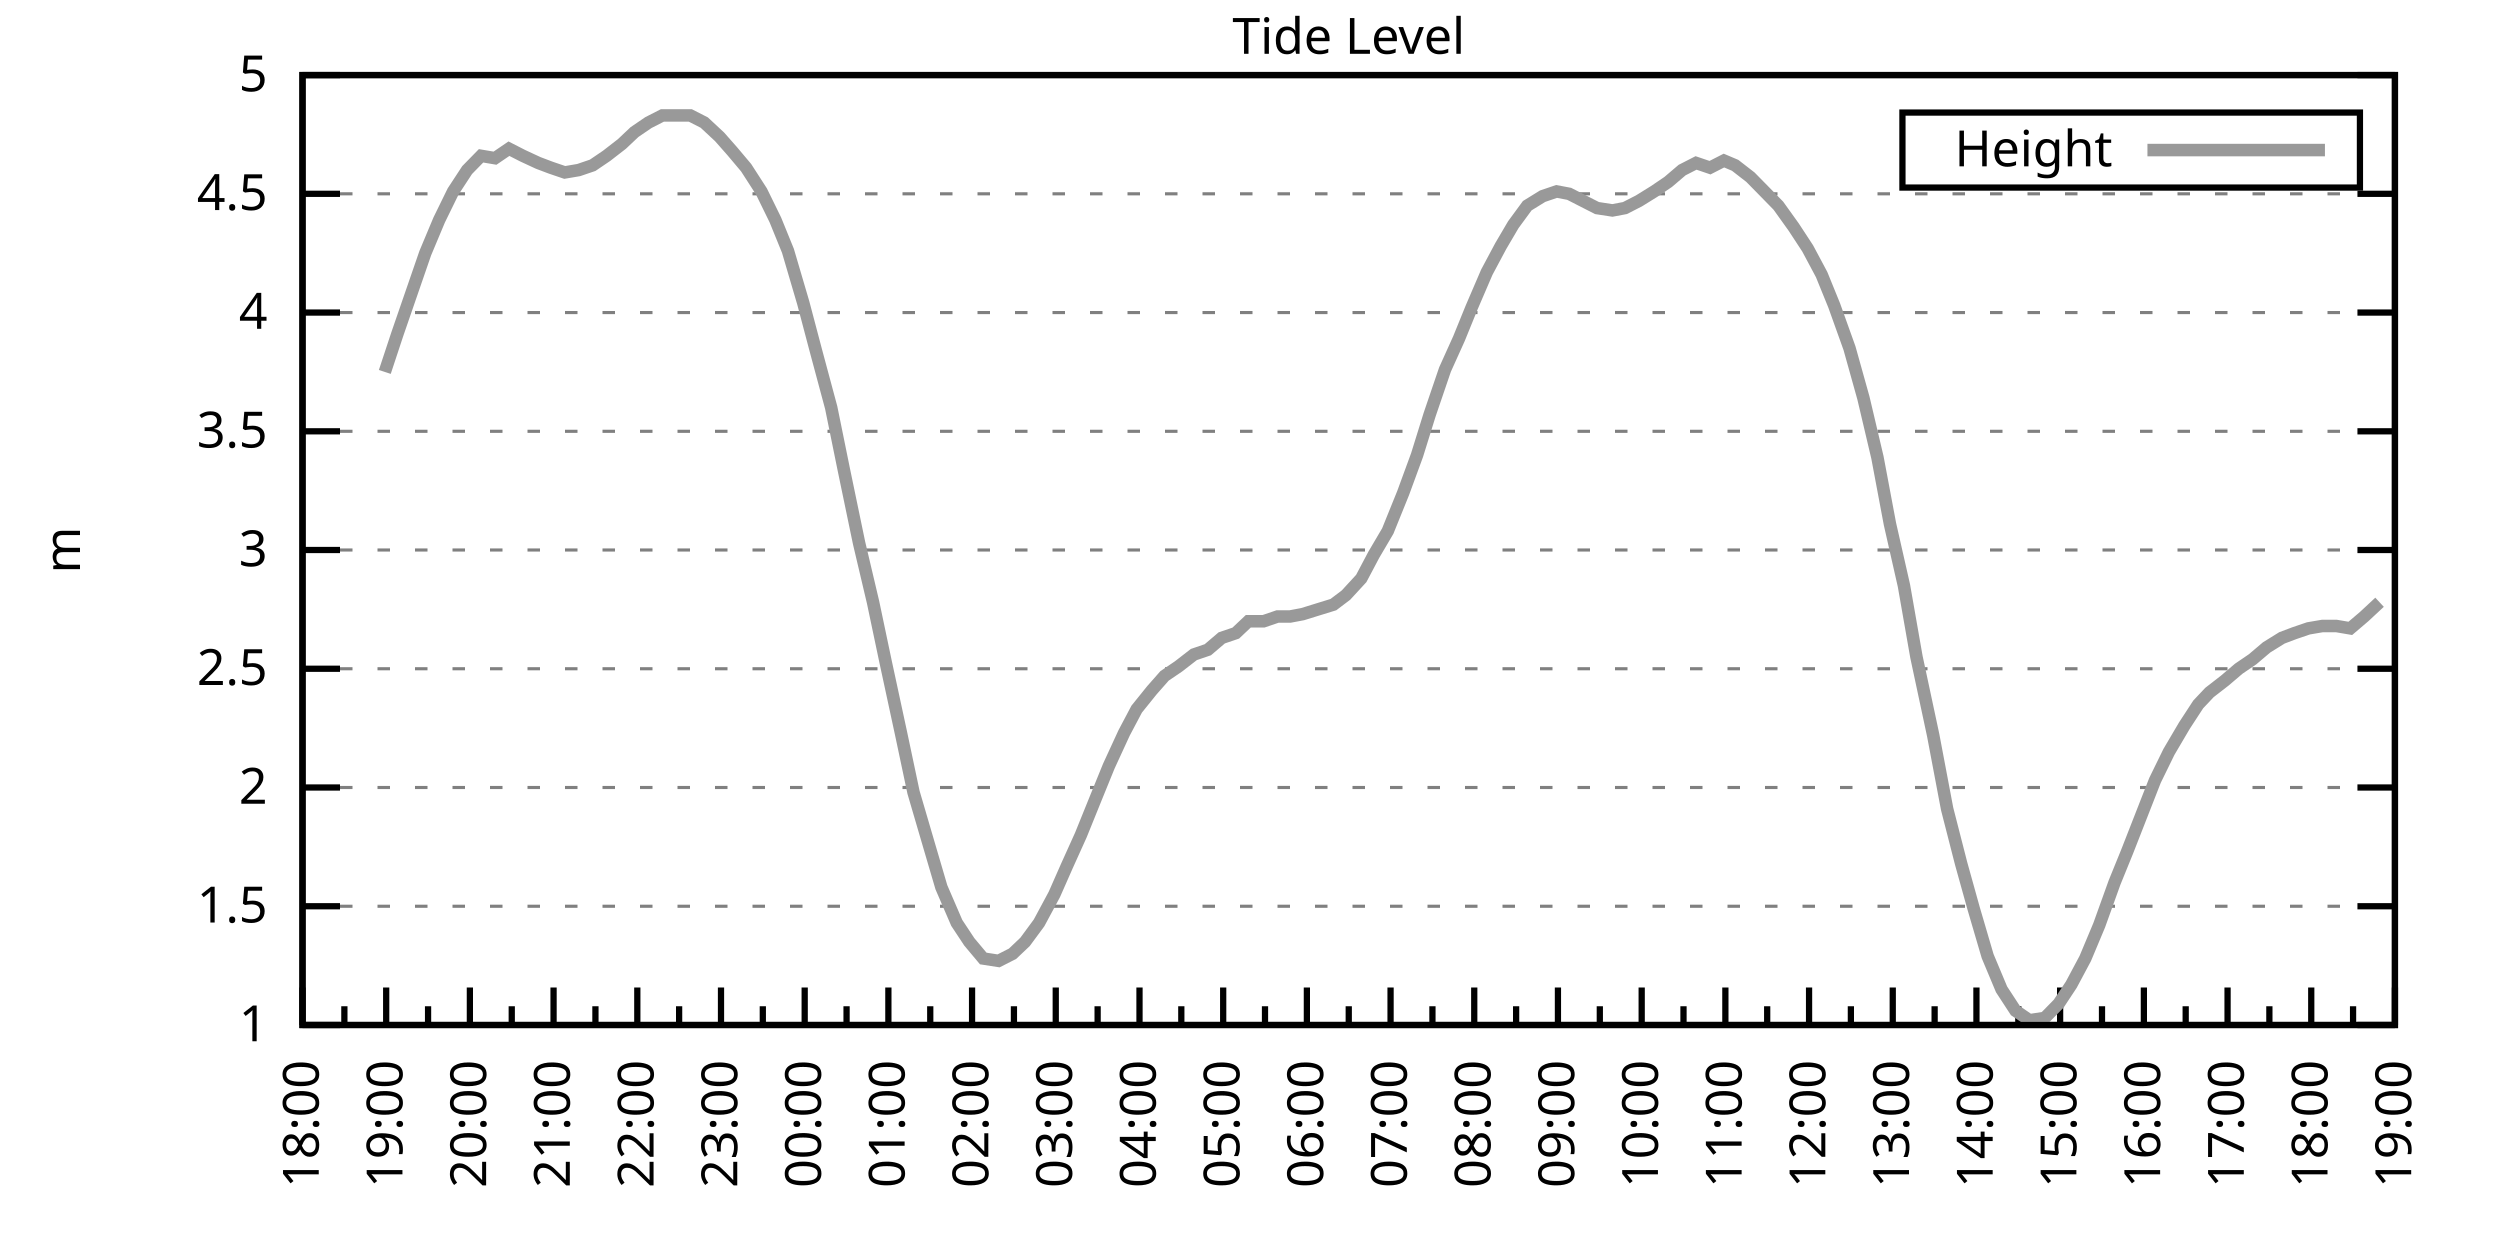
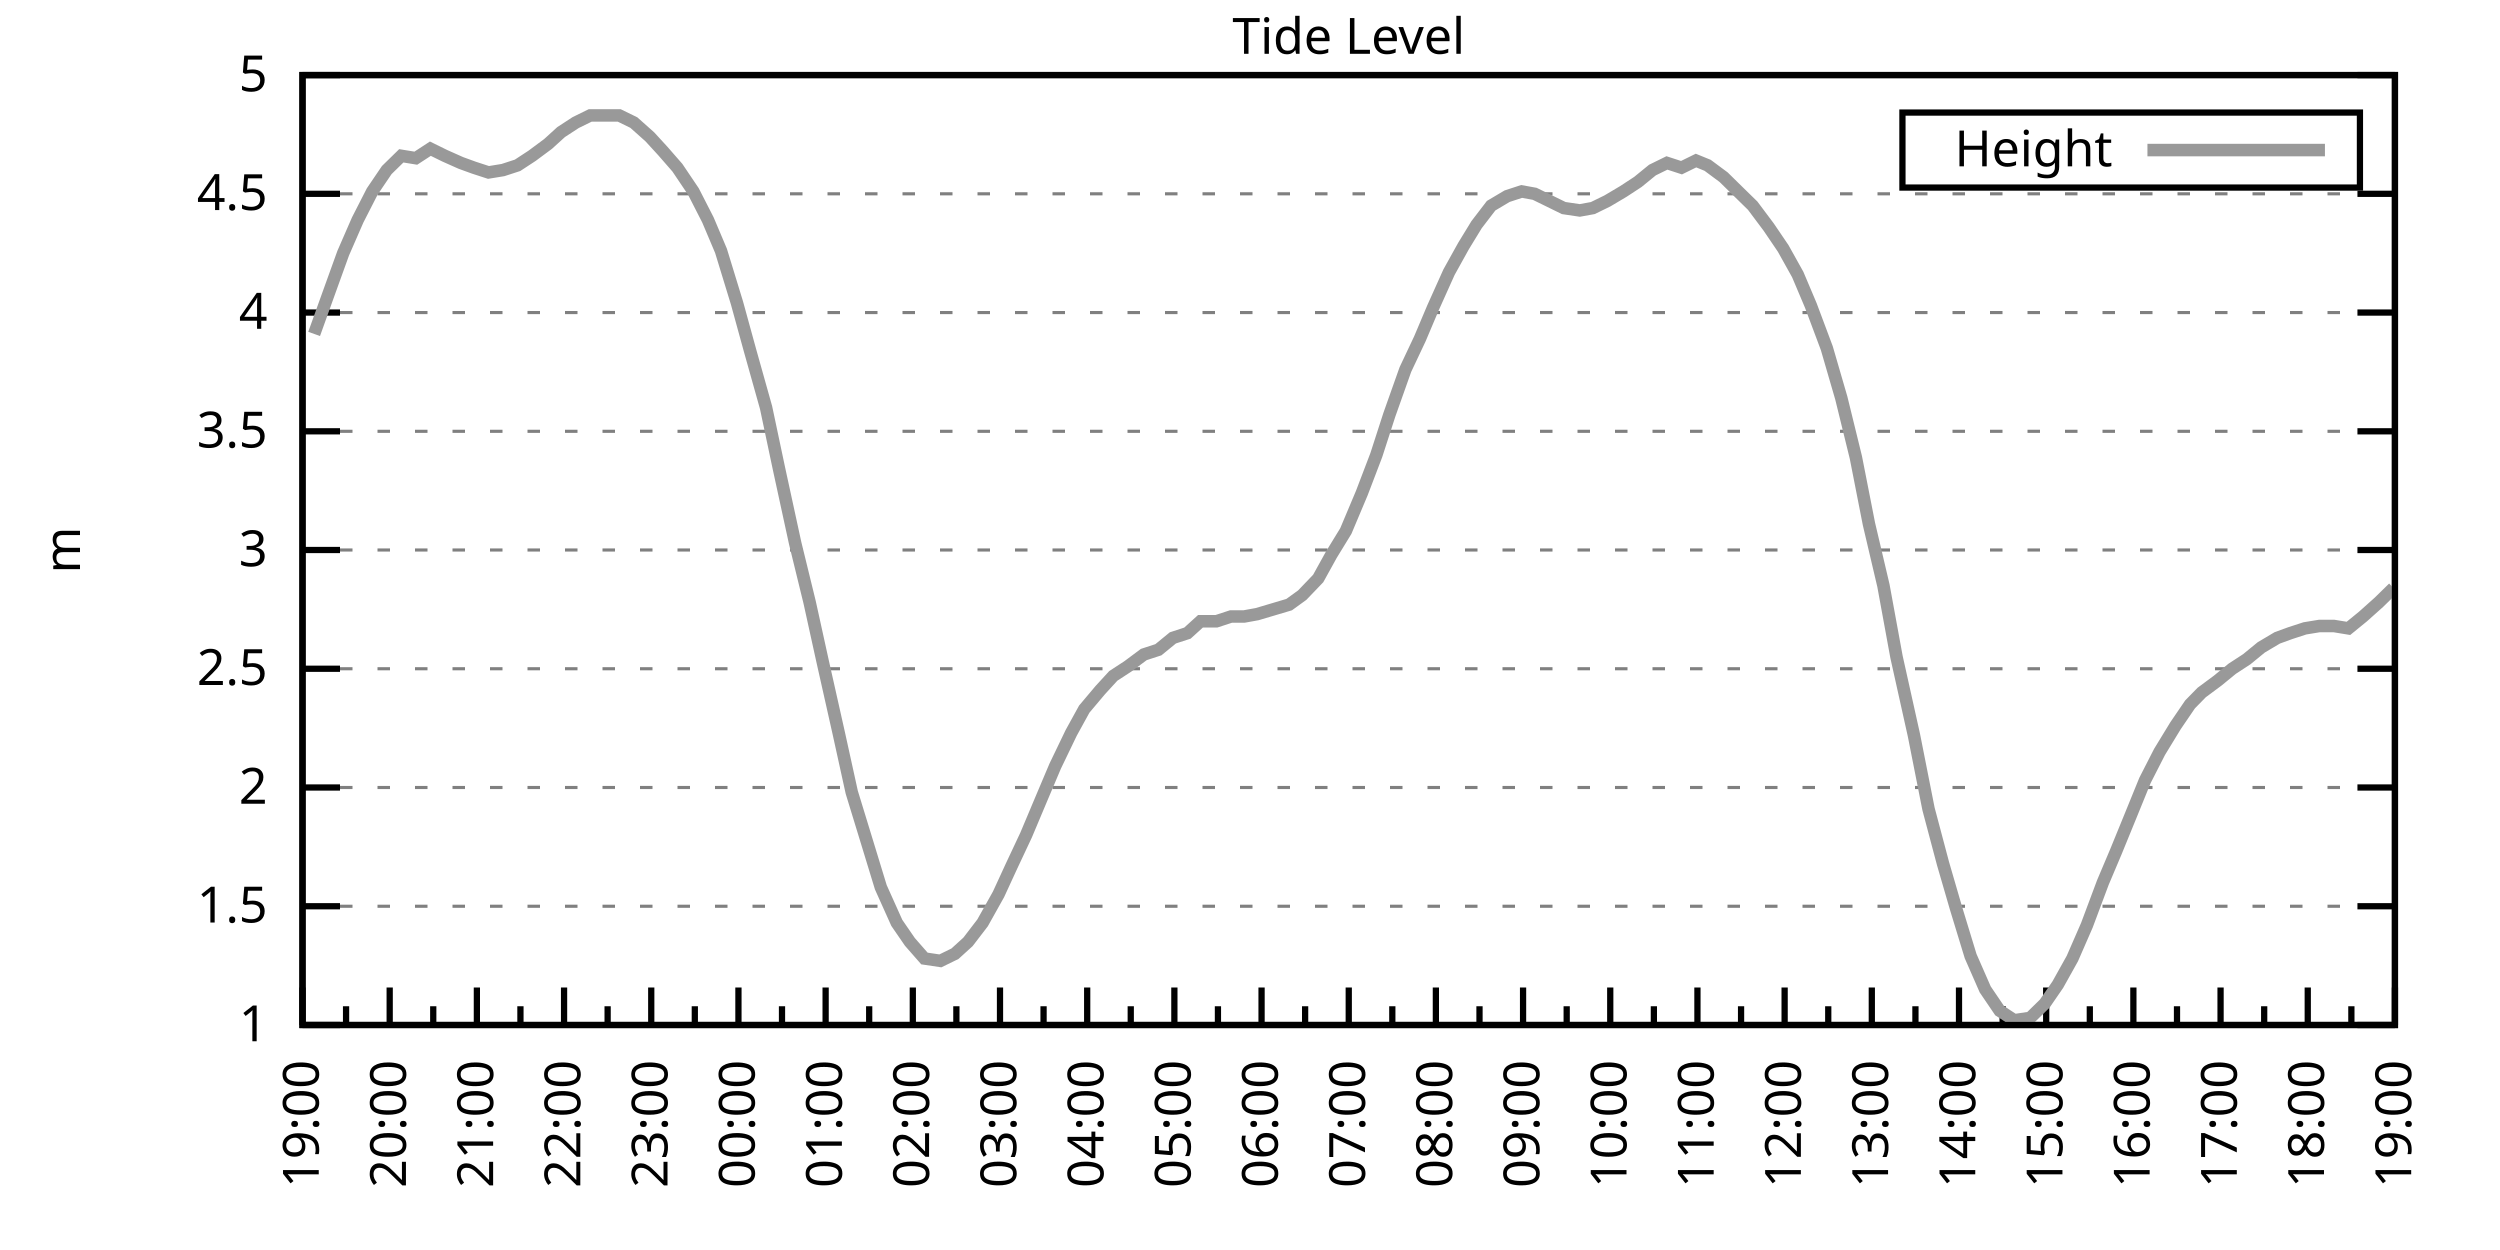
<svg xmlns="http://www.w3.org/2000/svg" xmlns:xlink="http://www.w3.org/1999/xlink" width="400" height="200" viewBox="0 0 400 200">
  <g id="gnuplot_canvas">
    <rect x="0" y="0" width="400" height="200" fill="none" />
    <defs>
      <circle id="gpDot" r="0.5" stroke-width="0.5" stroke="currentColor" />
      <path id="gpPt0" stroke-width="0.333" stroke="currentColor" d="M-1,0 h2 M0,-1 v2" />
      <path id="gpPt1" stroke-width="0.333" stroke="currentColor" d="M-1,-1 L1,1 M1,-1 L-1,1" />
      <path id="gpPt2" stroke-width="0.333" stroke="currentColor" d="M-1,0 L1,0 M0,-1 L0,1 M-1,-1 L1,1 M-1,1 L1,-1" />
      <rect id="gpPt3" stroke-width="0.333" stroke="currentColor" x="-1" y="-1" width="2" height="2" />
      <rect id="gpPt4" stroke-width="0.333" stroke="currentColor" fill="currentColor" x="-1" y="-1" width="2" height="2" />
      <circle id="gpPt5" stroke-width="0.333" stroke="currentColor" cx="0" cy="0" r="1" />
      <use xlink:href="#gpPt5" id="gpPt6" fill="currentColor" stroke="none" />
      <path id="gpPt7" stroke-width="0.333" stroke="currentColor" d="M0,-1.33 L-1.33,0.67 L1.33,0.67 z" />
      <use xlink:href="#gpPt7" id="gpPt8" fill="currentColor" stroke="none" />
      <use xlink:href="#gpPt7" id="gpPt9" stroke="currentColor" transform="rotate(180)" />
      <use xlink:href="#gpPt9" id="gpPt10" fill="currentColor" stroke="none" />
      <use xlink:href="#gpPt3" id="gpPt11" stroke="currentColor" transform="rotate(45)" />
      <use xlink:href="#gpPt11" id="gpPt12" fill="currentColor" stroke="none" />
      <path id="gpPt13" stroke-width="0.333" stroke="currentColor" d="M0,1.330 L1.265,0.411 L0.782,-1.067 L-0.782,-1.076 L-1.265,0.411 z" />
      <use xlink:href="#gpPt13" id="gpPt14" fill="currentColor" stroke="none" />
      <filter id="textbox" filterUnits="objectBoundingBox" x="0" y="0" height="1" width="1">
        <feFlood flood-color="white" flood-opacity="1" result="bgnd" />
        <feComposite in="SourceGraphic" in2="bgnd" operator="atop" />
      </filter>
      <filter id="greybox" filterUnits="objectBoundingBox" x="0" y="0" height="1" width="1">
        <feFlood flood-color="lightgrey" flood-opacity="1" result="grey" />
        <feComposite in="SourceGraphic" in2="grey" operator="atop" />
      </filter>
    </defs>
    <g fill="none" color="white" stroke="currentColor" stroke-width="1.00" stroke-linecap="butt" stroke-linejoin="miter">
</g>
    <g fill="none" color="black" stroke="currentColor" stroke-width="1.00" stroke-linecap="butt" stroke-linejoin="miter">
      <g stroke="none" shape-rendering="crispEdges">
        <polygon fill="rgb(255, 255, 255)" points="48.40,164.00 383.18,164.00 383.18,12.02 48.40,12.02 " />
      </g>
    </g>
    <g fill="none" color="black" stroke="currentColor" stroke-width="1.00" stroke-linecap="butt" stroke-linejoin="miter">
</g>
    <g fill="none" color="black" stroke="black" stroke-width="0.50" stroke-linecap="butt" stroke-linejoin="miter">
</g>
    <g fill="none" color="gray" stroke="currentColor" stroke-width="0.50" stroke-linecap="butt" stroke-linejoin="miter">
      <path stroke="gray" stroke-dasharray="2,4" class="gridline" d="M48.40,164.00 L383.19,164.00  " />
    </g>
    <g fill="none" color="gray" stroke="gray" stroke-width="1.00" stroke-linecap="butt" stroke-linejoin="miter">
</g>
    <g fill="none" color="black" stroke="currentColor" stroke-width="1.00" stroke-linecap="butt" stroke-linejoin="miter">
      <path stroke="black" d="M48.40,164.00 L54.40,164.00 M383.19,164.00 L377.19,164.00  " />
      <g transform="translate(42.80,166.60)" stroke="none" fill="black" font-family="Sans" font-size="8.00" text-anchor="end">
        <text>
          <tspan font-family="Sans"> 1</tspan>
        </text>
      </g>
    </g>
    <g fill="none" color="black" stroke="currentColor" stroke-width="1.00" stroke-linecap="butt" stroke-linejoin="miter">
</g>
    <g fill="none" color="black" stroke="black" stroke-width="0.50" stroke-linecap="butt" stroke-linejoin="miter">
</g>
    <g fill="none" color="gray" stroke="currentColor" stroke-width="0.50" stroke-linecap="butt" stroke-linejoin="miter">
      <path stroke="gray" stroke-dasharray="2,4" class="gridline" d="M48.40,145.00 L383.19,145.00  " />
    </g>
    <g fill="none" color="gray" stroke="gray" stroke-width="1.00" stroke-linecap="butt" stroke-linejoin="miter">
</g>
    <g fill="none" color="black" stroke="currentColor" stroke-width="1.00" stroke-linecap="butt" stroke-linejoin="miter">
      <path stroke="black" d="M48.40,145.00 L54.40,145.00 M383.19,145.00 L377.19,145.00  " />
      <g transform="translate(42.80,147.60)" stroke="none" fill="black" font-family="Sans" font-size="8.00" text-anchor="end">
        <text>
          <tspan font-family="Sans"> 1.5</tspan>
        </text>
      </g>
    </g>
    <g fill="none" color="black" stroke="currentColor" stroke-width="1.00" stroke-linecap="butt" stroke-linejoin="miter">
</g>
    <g fill="none" color="black" stroke="black" stroke-width="0.50" stroke-linecap="butt" stroke-linejoin="miter">
</g>
    <g fill="none" color="gray" stroke="currentColor" stroke-width="0.50" stroke-linecap="butt" stroke-linejoin="miter">
      <path stroke="gray" stroke-dasharray="2,4" class="gridline" d="M48.40,126.00 L383.19,126.00  " />
    </g>
    <g fill="none" color="gray" stroke="gray" stroke-width="1.00" stroke-linecap="butt" stroke-linejoin="miter">
</g>
    <g fill="none" color="black" stroke="currentColor" stroke-width="1.00" stroke-linecap="butt" stroke-linejoin="miter">
      <path stroke="black" d="M48.40,126.00 L54.40,126.00 M383.19,126.00 L377.19,126.00  " />
      <g transform="translate(42.80,128.60)" stroke="none" fill="black" font-family="Sans" font-size="8.00" text-anchor="end">
        <text>
          <tspan font-family="Sans"> 2</tspan>
        </text>
      </g>
    </g>
    <g fill="none" color="black" stroke="currentColor" stroke-width="1.00" stroke-linecap="butt" stroke-linejoin="miter">
</g>
    <g fill="none" color="black" stroke="black" stroke-width="0.50" stroke-linecap="butt" stroke-linejoin="miter">
</g>
    <g fill="none" color="gray" stroke="currentColor" stroke-width="0.50" stroke-linecap="butt" stroke-linejoin="miter">
      <path stroke="gray" stroke-dasharray="2,4" class="gridline" d="M48.40,107.00 L383.19,107.00  " />
    </g>
    <g fill="none" color="gray" stroke="gray" stroke-width="1.00" stroke-linecap="butt" stroke-linejoin="miter">
</g>
    <g fill="none" color="black" stroke="currentColor" stroke-width="1.00" stroke-linecap="butt" stroke-linejoin="miter">
      <path stroke="black" d="M48.40,107.00 L54.40,107.00 M383.19,107.00 L377.19,107.00  " />
      <g transform="translate(42.80,109.60)" stroke="none" fill="black" font-family="Sans" font-size="8.00" text-anchor="end">
        <text>
          <tspan font-family="Sans"> 2.5</tspan>
        </text>
      </g>
    </g>
    <g fill="none" color="black" stroke="currentColor" stroke-width="1.00" stroke-linecap="butt" stroke-linejoin="miter">
</g>
    <g fill="none" color="black" stroke="black" stroke-width="0.50" stroke-linecap="butt" stroke-linejoin="miter">
</g>
    <g fill="none" color="gray" stroke="currentColor" stroke-width="0.50" stroke-linecap="butt" stroke-linejoin="miter">
      <path stroke="gray" stroke-dasharray="2,4" class="gridline" d="M48.40,88.00 L383.19,88.00  " />
    </g>
    <g fill="none" color="gray" stroke="gray" stroke-width="1.00" stroke-linecap="butt" stroke-linejoin="miter">
</g>
    <g fill="none" color="black" stroke="currentColor" stroke-width="1.00" stroke-linecap="butt" stroke-linejoin="miter">
      <path stroke="black" d="M48.40,88.00 L54.40,88.00 M383.19,88.00 L377.19,88.00  " />
      <g transform="translate(42.80,90.60)" stroke="none" fill="black" font-family="Sans" font-size="8.00" text-anchor="end">
        <text>
          <tspan font-family="Sans"> 3</tspan>
        </text>
      </g>
    </g>
    <g fill="none" color="black" stroke="currentColor" stroke-width="1.00" stroke-linecap="butt" stroke-linejoin="miter">
</g>
    <g fill="none" color="black" stroke="black" stroke-width="0.50" stroke-linecap="butt" stroke-linejoin="miter">
</g>
    <g fill="none" color="gray" stroke="currentColor" stroke-width="0.50" stroke-linecap="butt" stroke-linejoin="miter">
      <path stroke="gray" stroke-dasharray="2,4" class="gridline" d="M48.40,69.01 L383.19,69.01  " />
    </g>
    <g fill="none" color="gray" stroke="gray" stroke-width="1.00" stroke-linecap="butt" stroke-linejoin="miter">
</g>
    <g fill="none" color="black" stroke="currentColor" stroke-width="1.00" stroke-linecap="butt" stroke-linejoin="miter">
      <path stroke="black" d="M48.40,69.01 L54.40,69.01 M383.19,69.01 L377.19,69.01  " />
      <g transform="translate(42.80,71.61)" stroke="none" fill="black" font-family="Sans" font-size="8.00" text-anchor="end">
        <text>
          <tspan font-family="Sans"> 3.5</tspan>
        </text>
      </g>
    </g>
    <g fill="none" color="black" stroke="currentColor" stroke-width="1.00" stroke-linecap="butt" stroke-linejoin="miter">
</g>
    <g fill="none" color="black" stroke="black" stroke-width="0.50" stroke-linecap="butt" stroke-linejoin="miter">
</g>
    <g fill="none" color="gray" stroke="currentColor" stroke-width="0.50" stroke-linecap="butt" stroke-linejoin="miter">
      <path stroke="gray" stroke-dasharray="2,4" class="gridline" d="M48.40,50.01 L383.19,50.01  " />
    </g>
    <g fill="none" color="gray" stroke="gray" stroke-width="1.00" stroke-linecap="butt" stroke-linejoin="miter">
</g>
    <g fill="none" color="black" stroke="currentColor" stroke-width="1.00" stroke-linecap="butt" stroke-linejoin="miter">
      <path stroke="black" d="M48.40,50.01 L54.40,50.01 M383.19,50.01 L377.19,50.01  " />
      <g transform="translate(42.80,52.61)" stroke="none" fill="black" font-family="Sans" font-size="8.00" text-anchor="end">
        <text>
          <tspan font-family="Sans"> 4</tspan>
        </text>
      </g>
    </g>
    <g fill="none" color="black" stroke="currentColor" stroke-width="1.00" stroke-linecap="butt" stroke-linejoin="miter">
</g>
    <g fill="none" color="black" stroke="black" stroke-width="0.50" stroke-linecap="butt" stroke-linejoin="miter">
</g>
    <g fill="none" color="gray" stroke="currentColor" stroke-width="0.50" stroke-linecap="butt" stroke-linejoin="miter">
      <path stroke="gray" stroke-dasharray="2,4" class="gridline" d="M48.40,31.01 L383.19,31.01  " />
    </g>
    <g fill="none" color="gray" stroke="gray" stroke-width="1.00" stroke-linecap="butt" stroke-linejoin="miter">
</g>
    <g fill="none" color="black" stroke="currentColor" stroke-width="1.00" stroke-linecap="butt" stroke-linejoin="miter">
      <path stroke="black" d="M48.40,31.01 L54.40,31.01 M383.19,31.01 L377.19,31.01  " />
      <g transform="translate(42.80,33.61)" stroke="none" fill="black" font-family="Sans" font-size="8.00" text-anchor="end">
        <text>
          <tspan font-family="Sans"> 4.5</tspan>
        </text>
      </g>
    </g>
    <g fill="none" color="black" stroke="currentColor" stroke-width="1.00" stroke-linecap="butt" stroke-linejoin="miter">
</g>
    <g fill="none" color="black" stroke="black" stroke-width="0.50" stroke-linecap="butt" stroke-linejoin="miter">
</g>
    <g fill="none" color="gray" stroke="currentColor" stroke-width="0.50" stroke-linecap="butt" stroke-linejoin="miter">
      <path stroke="gray" stroke-dasharray="2,4" class="gridline" d="M48.40,12.01 L383.19,12.01  " />
    </g>
    <g fill="none" color="gray" stroke="gray" stroke-width="1.00" stroke-linecap="butt" stroke-linejoin="miter">
</g>
    <g fill="none" color="black" stroke="currentColor" stroke-width="1.00" stroke-linecap="butt" stroke-linejoin="miter">
      <path stroke="black" d="M48.40,12.01 L54.40,12.01 M383.19,12.01 L377.19,12.01  " />
      <g transform="translate(42.80,14.61)" stroke="none" fill="black" font-family="Sans" font-size="8.00" text-anchor="end">
        <text>
          <tspan font-family="Sans"> 5</tspan>
        </text>
      </g>
    </g>
    <g fill="none" color="black" stroke="currentColor" stroke-width="1.00" stroke-linecap="butt" stroke-linejoin="miter">
      <path stroke="black" d="M48.40,164.00 L48.40,158.00  " />
      <g transform="translate(51.00,169.60) rotate(270)" stroke="none" fill="black" font-family="Sans" font-size="8.00" text-anchor="end">
        <text>
+           <tspan font-family="Sans">19:00</tspan>
+         </text>
+       </g>
+     </g>
+     <g fill="none" color="black" stroke="currentColor" stroke-width="1.00" stroke-linecap="butt" stroke-linejoin="miter">
+       <path stroke="black" d="M55.37,164.00 L55.37,161.00 M62.35,164.00 L62.35,158.00  " />
+       <g transform="translate(64.95,169.60) rotate(270)" stroke="none" fill="black" font-family="Sans" font-size="8.00" text-anchor="end">
+         <text>
+           <tspan font-family="Sans">20:00</tspan>
+         </text>
+       </g>
+     </g>
+     <g fill="none" color="black" stroke="currentColor" stroke-width="1.00" stroke-linecap="butt" stroke-linejoin="miter">
+       <path stroke="black" d="M69.32,164.00 L69.32,161.00 M76.30,164.00 L76.30,158.00  " />
+       <g transform="translate(78.90,169.60) rotate(270)" stroke="none" fill="black" font-family="Sans" font-size="8.00" text-anchor="end">
+         <text>
+           <tspan font-family="Sans">21:00</tspan>
+         </text>
+       </g>
+     </g>
+     <g fill="none" color="black" stroke="currentColor" stroke-width="1.00" stroke-linecap="butt" stroke-linejoin="miter">
+       <path stroke="black" d="M83.27,164.00 L83.27,161.00 M90.25,164.00 L90.25,158.00  " />
+       <g transform="translate(92.85,169.60) rotate(270)" stroke="none" fill="black" font-family="Sans" font-size="8.00" text-anchor="end">
+         <text>
+           <tspan font-family="Sans">22:00</tspan>
+         </text>
+       </g>
+     </g>
+     <g fill="none" color="black" stroke="currentColor" stroke-width="1.00" stroke-linecap="butt" stroke-linejoin="miter">
+       <path stroke="black" d="M97.22,164.00 L97.22,161.00 M104.20,164.00 L104.20,158.00  " />
+       <g transform="translate(106.80,169.60) rotate(270)" stroke="none" fill="black" font-family="Sans" font-size="8.00" text-anchor="end">
+         <text>
+           <tspan font-family="Sans">23:00</tspan>
+         </text>
+       </g>
+     </g>
+     <g fill="none" color="black" stroke="currentColor" stroke-width="1.00" stroke-linecap="butt" stroke-linejoin="miter">
+       <path stroke="black" d="M111.17,164.00 L111.17,161.00 M118.15,164.00 L118.15,158.00  " />
+       <g transform="translate(120.75,169.60) rotate(270)" stroke="none" fill="black" font-family="Sans" font-size="8.00" text-anchor="end">
+         <text>
+           <tspan font-family="Sans">00:00</tspan>
+         </text>
+       </g>
+     </g>
+     <g fill="none" color="black" stroke="currentColor" stroke-width="1.00" stroke-linecap="butt" stroke-linejoin="miter">
+       <path stroke="black" d="M125.12,164.00 L125.12,161.00 M132.10,164.00 L132.10,158.00  " />
+       <g transform="translate(134.70,169.60) rotate(270)" stroke="none" fill="black" font-family="Sans" font-size="8.00" text-anchor="end">
+         <text>
+           <tspan font-family="Sans">01:00</tspan>
+         </text>
+       </g>
+     </g>
+     <g fill="none" color="black" stroke="currentColor" stroke-width="1.00" stroke-linecap="butt" stroke-linejoin="miter">
+       <path stroke="black" d="M139.07,164.00 L139.07,161.00 M146.05,164.00 L146.05,158.00  " />
+       <g transform="translate(148.65,169.60) rotate(270)" stroke="none" fill="black" font-family="Sans" font-size="8.00" text-anchor="end">
+         <text>
+           <tspan font-family="Sans">02:00</tspan>
+         </text>
+       </g>
+     </g>
+     <g fill="none" color="black" stroke="currentColor" stroke-width="1.00" stroke-linecap="butt" stroke-linejoin="miter">
+       <path stroke="black" d="M153.02,164.00 L153.02,161.00 M160.00,164.00 L160.00,158.00  " />
+       <g transform="translate(162.60,169.60) rotate(270)" stroke="none" fill="black" font-family="Sans" font-size="8.00" text-anchor="end">
+         <text>
+           <tspan font-family="Sans">03:00</tspan>
+         </text>
+       </g>
+     </g>
+     <g fill="none" color="black" stroke="currentColor" stroke-width="1.00" stroke-linecap="butt" stroke-linejoin="miter">
+       <path stroke="black" d="M166.97,164.00 L166.97,161.00 M173.95,164.00 L173.95,158.00  " />
+       <g transform="translate(176.55,169.60) rotate(270)" stroke="none" fill="black" font-family="Sans" font-size="8.00" text-anchor="end">
+         <text>
+           <tspan font-family="Sans">04:00</tspan>
+         </text>
+       </g>
+     </g>
+     <g fill="none" color="black" stroke="currentColor" stroke-width="1.00" stroke-linecap="butt" stroke-linejoin="miter">
+       <path stroke="black" d="M180.92,164.00 L180.92,161.00 M187.90,164.00 L187.90,158.00  " />
+       <g transform="translate(190.50,169.60) rotate(270)" stroke="none" fill="black" font-family="Sans" font-size="8.00" text-anchor="end">
+         <text>
+           <tspan font-family="Sans">05:00</tspan>
+         </text>
+       </g>
+     </g>
+     <g fill="none" color="black" stroke="currentColor" stroke-width="1.00" stroke-linecap="butt" stroke-linejoin="miter">
+       <path stroke="black" d="M194.87,164.00 L194.87,161.00 M201.85,164.00 L201.85,158.00  " />
+       <g transform="translate(204.45,169.60) rotate(270)" stroke="none" fill="black" font-family="Sans" font-size="8.00" text-anchor="end">
+         <text>
+           <tspan font-family="Sans">06:00</tspan>
+         </text>
+       </g>
+     </g>
+     <g fill="none" color="black" stroke="currentColor" stroke-width="1.00" stroke-linecap="butt" stroke-linejoin="miter">
+       <path stroke="black" d="M208.82,164.00 L208.82,161.00 M215.80,164.00 L215.80,158.00  " />
+       <g transform="translate(218.40,169.60) rotate(270)" stroke="none" fill="black" font-family="Sans" font-size="8.00" text-anchor="end">
+         <text>
+           <tspan font-family="Sans">07:00</tspan>
+         </text>
+       </g>
+     </g>
+     <g fill="none" color="black" stroke="currentColor" stroke-width="1.00" stroke-linecap="butt" stroke-linejoin="miter">
+       <path stroke="black" d="M222.77,164.00 L222.77,161.00 M229.74,164.00 L229.74,158.00  " />
+       <g transform="translate(232.34,169.60) rotate(270)" stroke="none" fill="black" font-family="Sans" font-size="8.00" text-anchor="end">
+         <text>
+           <tspan font-family="Sans">08:00</tspan>
+         </text>
+       </g>
+     </g>
+     <g fill="none" color="black" stroke="currentColor" stroke-width="1.00" stroke-linecap="butt" stroke-linejoin="miter">
+       <path stroke="black" d="M236.72,164.00 L236.72,161.00 M243.69,164.00 L243.69,158.00  " />
+       <g transform="translate(246.29,169.60) rotate(270)" stroke="none" fill="black" font-family="Sans" font-size="8.00" text-anchor="end">
+         <text>
+           <tspan font-family="Sans">09:00</tspan>
+         </text>
+       </g>
+     </g>
+     <g fill="none" color="black" stroke="currentColor" stroke-width="1.00" stroke-linecap="butt" stroke-linejoin="miter">
+       <path stroke="black" d="M250.67,164.00 L250.67,161.00 M257.64,164.00 L257.64,158.00  " />
+       <g transform="translate(260.24,169.60) rotate(270)" stroke="none" fill="black" font-family="Sans" font-size="8.00" text-anchor="end">
+         <text>
+           <tspan font-family="Sans">10:00</tspan>
+         </text>
+       </g>
+     </g>
+     <g fill="none" color="black" stroke="currentColor" stroke-width="1.00" stroke-linecap="butt" stroke-linejoin="miter">
+       <path stroke="black" d="M264.62,164.00 L264.62,161.00 M271.59,164.00 L271.59,158.00  " />
+       <g transform="translate(274.19,169.60) rotate(270)" stroke="none" fill="black" font-family="Sans" font-size="8.00" text-anchor="end">
+         <text>
+           <tspan font-family="Sans">11:00</tspan>
+         </text>
+       </g>
+     </g>
+     <g fill="none" color="black" stroke="currentColor" stroke-width="1.00" stroke-linecap="butt" stroke-linejoin="miter">
+       <path stroke="black" d="M278.57,164.00 L278.57,161.00 M285.54,164.00 L285.54,158.00  " />
+       <g transform="translate(288.14,169.60) rotate(270)" stroke="none" fill="black" font-family="Sans" font-size="8.00" text-anchor="end">
+         <text>
+           <tspan font-family="Sans">12:00</tspan>
+         </text>
+       </g>
+     </g>
+     <g fill="none" color="black" stroke="currentColor" stroke-width="1.00" stroke-linecap="butt" stroke-linejoin="miter">
+       <path stroke="black" d="M292.52,164.00 L292.52,161.00 M299.49,164.00 L299.49,158.00  " />
+       <g transform="translate(302.09,169.60) rotate(270)" stroke="none" fill="black" font-family="Sans" font-size="8.00" text-anchor="end">
+         <text>
+           <tspan font-family="Sans">13:00</tspan>
+         </text>
+       </g>
+     </g>
+     <g fill="none" color="black" stroke="currentColor" stroke-width="1.00" stroke-linecap="butt" stroke-linejoin="miter">
+       <path stroke="black" d="M306.47,164.00 L306.47,161.00 M313.44,164.00 L313.44,158.00  " />
+       <g transform="translate(316.04,169.60) rotate(270)" stroke="none" fill="black" font-family="Sans" font-size="8.00" text-anchor="end">
+         <text>
+           <tspan font-family="Sans">14:00</tspan>
+         </text>
+       </g>
+     </g>
+     <g fill="none" color="black" stroke="currentColor" stroke-width="1.00" stroke-linecap="butt" stroke-linejoin="miter">
+       <path stroke="black" d="M320.42,164.00 L320.42,161.00 M327.39,164.00 L327.39,158.00  " />
+       <g transform="translate(329.99,169.60) rotate(270)" stroke="none" fill="black" font-family="Sans" font-size="8.00" text-anchor="end">
+         <text>
+           <tspan font-family="Sans">15:00</tspan>
+         </text>
+       </g>
+     </g>
+     <g fill="none" color="black" stroke="currentColor" stroke-width="1.00" stroke-linecap="butt" stroke-linejoin="miter">
+       <path stroke="black" d="M334.37,164.00 L334.37,161.00 M341.34,164.00 L341.34,158.00  " />
+       <g transform="translate(343.94,169.60) rotate(270)" stroke="none" fill="black" font-family="Sans" font-size="8.00" text-anchor="end">
+         <text>
+           <tspan font-family="Sans">16:00</tspan>
+         </text>
+       </g>
+     </g>
+     <g fill="none" color="black" stroke="currentColor" stroke-width="1.00" stroke-linecap="butt" stroke-linejoin="miter">
+       <path stroke="black" d="M348.32,164.00 L348.32,161.00 M355.29,164.00 L355.29,158.00  " />
+       <g transform="translate(357.89,169.60) rotate(270)" stroke="none" fill="black" font-family="Sans" font-size="8.00" text-anchor="end">
+         <text>
+           <tspan font-family="Sans">17:00</tspan>
+         </text>
+       </g>
+     </g>
+     <g fill="none" color="black" stroke="currentColor" stroke-width="1.00" stroke-linecap="butt" stroke-linejoin="miter">
+       <path stroke="black" d="M362.27,164.00 L362.27,161.00 M369.24,164.00 L369.24,158.00  " />
+       <g transform="translate(371.84,169.60) rotate(270)" stroke="none" fill="black" font-family="Sans" font-size="8.00" text-anchor="end">
+         <text>
          <tspan font-family="Sans">18:00</tspan>
        </text>
      </g>
    </g>
    <g fill="none" color="black" stroke="currentColor" stroke-width="1.00" stroke-linecap="butt" stroke-linejoin="miter">
-       <path stroke="black" d="M55.10,164.00 L55.10,161.00 M61.79,164.00 L61.79,158.00  " />
-       <g transform="translate(64.39,169.60) rotate(270)" stroke="none" fill="black" font-family="Sans" font-size="8.00" text-anchor="end">
-         <text>
-           <tspan font-family="Sans">19:00</tspan>
-         </text>
-       </g>
-     </g>
-     <g fill="none" color="black" stroke="currentColor" stroke-width="1.00" stroke-linecap="butt" stroke-linejoin="miter">
-       <path stroke="black" d="M68.49,164.00 L68.49,161.00 M75.18,164.00 L75.18,158.00  " />
-       <g transform="translate(77.78,169.60) rotate(270)" stroke="none" fill="black" font-family="Sans" font-size="8.00" text-anchor="end">
-         <text>
-           <tspan font-family="Sans">20:00</tspan>
-         </text>
-       </g>
-     </g>
-     <g fill="none" color="black" stroke="currentColor" stroke-width="1.00" stroke-linecap="butt" stroke-linejoin="miter">
-       <path stroke="black" d="M81.88,164.00 L81.88,161.00 M88.57,164.00 L88.57,158.00  " />
-       <g transform="translate(91.17,169.60) rotate(270)" stroke="none" fill="black" font-family="Sans" font-size="8.00" text-anchor="end">
-         <text>
-           <tspan font-family="Sans">21:00</tspan>
-         </text>
-       </g>
-     </g>
-     <g fill="none" color="black" stroke="currentColor" stroke-width="1.00" stroke-linecap="butt" stroke-linejoin="miter">
-       <path stroke="black" d="M95.27,164.00 L95.27,161.00 M101.97,164.00 L101.97,158.00  " />
-       <g transform="translate(104.57,169.60) rotate(270)" stroke="none" fill="black" font-family="Sans" font-size="8.00" text-anchor="end">
-         <text>
-           <tspan font-family="Sans">22:00</tspan>
-         </text>
-       </g>
-     </g>
-     <g fill="none" color="black" stroke="currentColor" stroke-width="1.00" stroke-linecap="butt" stroke-linejoin="miter">
-       <path stroke="black" d="M108.66,164.00 L108.66,161.00 M115.36,164.00 L115.36,158.00  " />
-       <g transform="translate(117.96,169.60) rotate(270)" stroke="none" fill="black" font-family="Sans" font-size="8.00" text-anchor="end">
-         <text>
-           <tspan font-family="Sans">23:00</tspan>
-         </text>
-       </g>
-     </g>
-     <g fill="none" color="black" stroke="currentColor" stroke-width="1.00" stroke-linecap="butt" stroke-linejoin="miter">
-       <path stroke="black" d="M122.05,164.00 L122.05,161.00 M128.75,164.00 L128.75,158.00  " />
-       <g transform="translate(131.35,169.60) rotate(270)" stroke="none" fill="black" font-family="Sans" font-size="8.00" text-anchor="end">
-         <text>
-           <tspan font-family="Sans">00:00</tspan>
-         </text>
-       </g>
-     </g>
-     <g fill="none" color="black" stroke="currentColor" stroke-width="1.00" stroke-linecap="butt" stroke-linejoin="miter">
-       <path stroke="black" d="M135.45,164.00 L135.45,161.00 M142.14,164.00 L142.14,158.00  " />
-       <g transform="translate(144.74,169.60) rotate(270)" stroke="none" fill="black" font-family="Sans" font-size="8.00" text-anchor="end">
-         <text>
-           <tspan font-family="Sans">01:00</tspan>
-         </text>
-       </g>
-     </g>
-     <g fill="none" color="black" stroke="currentColor" stroke-width="1.00" stroke-linecap="butt" stroke-linejoin="miter">
-       <path stroke="black" d="M148.84,164.00 L148.84,161.00 M155.53,164.00 L155.53,158.00  " />
-       <g transform="translate(158.13,169.60) rotate(270)" stroke="none" fill="black" font-family="Sans" font-size="8.00" text-anchor="end">
-         <text>
-           <tspan font-family="Sans">02:00</tspan>
-         </text>
-       </g>
-     </g>
-     <g fill="none" color="black" stroke="currentColor" stroke-width="1.00" stroke-linecap="butt" stroke-linejoin="miter">
-       <path stroke="black" d="M162.23,164.00 L162.23,161.00 M168.92,164.00 L168.92,158.00  " />
-       <g transform="translate(171.52,169.60) rotate(270)" stroke="none" fill="black" font-family="Sans" font-size="8.00" text-anchor="end">
-         <text>
-           <tspan font-family="Sans">03:00</tspan>
-         </text>
-       </g>
-     </g>
-     <g fill="none" color="black" stroke="currentColor" stroke-width="1.00" stroke-linecap="butt" stroke-linejoin="miter">
-       <path stroke="black" d="M175.62,164.00 L175.62,161.00 M182.32,164.00 L182.32,158.00  " />
-       <g transform="translate(184.92,169.60) rotate(270)" stroke="none" fill="black" font-family="Sans" font-size="8.00" text-anchor="end">
-         <text>
-           <tspan font-family="Sans">04:00</tspan>
-         </text>
-       </g>
-     </g>
-     <g fill="none" color="black" stroke="currentColor" stroke-width="1.00" stroke-linecap="butt" stroke-linejoin="miter">
-       <path stroke="black" d="M189.01,164.00 L189.01,161.00 M195.71,164.00 L195.71,158.00  " />
-       <g transform="translate(198.31,169.60) rotate(270)" stroke="none" fill="black" font-family="Sans" font-size="8.00" text-anchor="end">
-         <text>
-           <tspan font-family="Sans">05:00</tspan>
-         </text>
-       </g>
-     </g>
-     <g fill="none" color="black" stroke="currentColor" stroke-width="1.00" stroke-linecap="butt" stroke-linejoin="miter">
-       <path stroke="black" d="M202.40,164.00 L202.40,161.00 M209.10,164.00 L209.10,158.00  " />
-       <g transform="translate(211.70,169.60) rotate(270)" stroke="none" fill="black" font-family="Sans" font-size="8.00" text-anchor="end">
-         <text>
-           <tspan font-family="Sans">06:00</tspan>
-         </text>
-       </g>
-     </g>
-     <g fill="none" color="black" stroke="currentColor" stroke-width="1.00" stroke-linecap="butt" stroke-linejoin="miter">
-       <path stroke="black" d="M215.80,164.00 L215.80,161.00 M222.49,164.00 L222.49,158.00  " />
-       <g transform="translate(225.09,169.60) rotate(270)" stroke="none" fill="black" font-family="Sans" font-size="8.00" text-anchor="end">
-         <text>
-           <tspan font-family="Sans">07:00</tspan>
-         </text>
-       </g>
-     </g>
-     <g fill="none" color="black" stroke="currentColor" stroke-width="1.00" stroke-linecap="butt" stroke-linejoin="miter">
-       <path stroke="black" d="M229.19,164.00 L229.19,161.00 M235.88,164.00 L235.88,158.00  " />
-       <g transform="translate(238.48,169.60) rotate(270)" stroke="none" fill="black" font-family="Sans" font-size="8.00" text-anchor="end">
-         <text>
-           <tspan font-family="Sans">08:00</tspan>
-         </text>
-       </g>
-     </g>
-     <g fill="none" color="black" stroke="currentColor" stroke-width="1.00" stroke-linecap="butt" stroke-linejoin="miter">
-       <path stroke="black" d="M242.58,164.00 L242.58,161.00 M249.27,164.00 L249.27,158.00  " />
-       <g transform="translate(251.87,169.60) rotate(270)" stroke="none" fill="black" font-family="Sans" font-size="8.00" text-anchor="end">
-         <text>
-           <tspan font-family="Sans">09:00</tspan>
-         </text>
-       </g>
-     </g>
-     <g fill="none" color="black" stroke="currentColor" stroke-width="1.00" stroke-linecap="butt" stroke-linejoin="miter">
-       <path stroke="black" d="M255.97,164.00 L255.97,161.00 M262.67,164.00 L262.67,158.00  " />
-       <g transform="translate(265.27,169.60) rotate(270)" stroke="none" fill="black" font-family="Sans" font-size="8.00" text-anchor="end">
-         <text>
-           <tspan font-family="Sans">10:00</tspan>
-         </text>
-       </g>
-     </g>
-     <g fill="none" color="black" stroke="currentColor" stroke-width="1.00" stroke-linecap="butt" stroke-linejoin="miter">
-       <path stroke="black" d="M269.36,164.00 L269.36,161.00 M276.06,164.00 L276.06,158.00  " />
-       <g transform="translate(278.66,169.60) rotate(270)" stroke="none" fill="black" font-family="Sans" font-size="8.00" text-anchor="end">
-         <text>
-           <tspan font-family="Sans">11:00</tspan>
-         </text>
-       </g>
-     </g>
-     <g fill="none" color="black" stroke="currentColor" stroke-width="1.00" stroke-linecap="butt" stroke-linejoin="miter">
-       <path stroke="black" d="M282.75,164.00 L282.75,161.00 M289.45,164.00 L289.45,158.00  " />
-       <g transform="translate(292.05,169.60) rotate(270)" stroke="none" fill="black" font-family="Sans" font-size="8.00" text-anchor="end">
-         <text>
-           <tspan font-family="Sans">12:00</tspan>
-         </text>
-       </g>
-     </g>
-     <g fill="none" color="black" stroke="currentColor" stroke-width="1.00" stroke-linecap="butt" stroke-linejoin="miter">
-       <path stroke="black" d="M296.14,164.00 L296.14,161.00 M302.84,164.00 L302.84,158.00  " />
-       <g transform="translate(305.44,169.60) rotate(270)" stroke="none" fill="black" font-family="Sans" font-size="8.00" text-anchor="end">
-         <text>
-           <tspan font-family="Sans">13:00</tspan>
-         </text>
-       </g>
-     </g>
-     <g fill="none" color="black" stroke="currentColor" stroke-width="1.00" stroke-linecap="butt" stroke-linejoin="miter">
-       <path stroke="black" d="M309.54,164.00 L309.54,161.00 M316.23,164.00 L316.23,158.00  " />
-       <g transform="translate(318.83,169.60) rotate(270)" stroke="none" fill="black" font-family="Sans" font-size="8.00" text-anchor="end">
-         <text>
-           <tspan font-family="Sans">14:00</tspan>
-         </text>
-       </g>
-     </g>
-     <g fill="none" color="black" stroke="currentColor" stroke-width="1.00" stroke-linecap="butt" stroke-linejoin="miter">
-       <path stroke="black" d="M322.93,164.00 L322.93,161.00 M329.62,164.00 L329.62,158.00  " />
-       <g transform="translate(332.22,169.60) rotate(270)" stroke="none" fill="black" font-family="Sans" font-size="8.00" text-anchor="end">
-         <text>
-           <tspan font-family="Sans">15:00</tspan>
-         </text>
-       </g>
-     </g>
-     <g fill="none" color="black" stroke="currentColor" stroke-width="1.00" stroke-linecap="butt" stroke-linejoin="miter">
-       <path stroke="black" d="M336.32,164.00 L336.32,161.00 M343.02,164.00 L343.02,158.00  " />
-       <g transform="translate(345.62,169.60) rotate(270)" stroke="none" fill="black" font-family="Sans" font-size="8.00" text-anchor="end">
-         <text>
-           <tspan font-family="Sans">16:00</tspan>
-         </text>
-       </g>
-     </g>
-     <g fill="none" color="black" stroke="currentColor" stroke-width="1.00" stroke-linecap="butt" stroke-linejoin="miter">
-       <path stroke="black" d="M349.71,164.00 L349.71,161.00 M356.41,164.00 L356.41,158.00  " />
-       <g transform="translate(359.01,169.60) rotate(270)" stroke="none" fill="black" font-family="Sans" font-size="8.00" text-anchor="end">
-         <text>
-           <tspan font-family="Sans">17:00</tspan>
-         </text>
-       </g>
-     </g>
-     <g fill="none" color="black" stroke="currentColor" stroke-width="1.00" stroke-linecap="butt" stroke-linejoin="miter">
-       <path stroke="black" d="M363.10,164.00 L363.10,161.00 M369.80,164.00 L369.80,158.00  " />
-       <g transform="translate(372.40,169.60) rotate(270)" stroke="none" fill="black" font-family="Sans" font-size="8.00" text-anchor="end">
-         <text>
-           <tspan font-family="Sans">18:00</tspan>
-         </text>
-       </g>
-     </g>
-     <g fill="none" color="black" stroke="currentColor" stroke-width="1.00" stroke-linecap="butt" stroke-linejoin="miter">
-       <path stroke="black" d="M376.49,164.00 L376.49,161.00 M383.19,164.00 L383.19,158.00  " />
+       <path stroke="black" d="M376.22,164.00 L376.22,161.00 M383.19,164.00 L383.19,158.00  " />
      <g transform="translate(385.79,169.60) rotate(270)" stroke="none" fill="black" font-family="Sans" font-size="8.00" text-anchor="end">
        <text>
          <tspan font-family="Sans">19:00</tspan>
        </text>
      </g>
    </g>
    <g fill="none" color="black" stroke="currentColor" stroke-width="1.00" stroke-linecap="butt" stroke-linejoin="miter">
</g>
    <g fill="none" color="black" stroke="currentColor" stroke-width="1.00" stroke-linecap="butt" stroke-linejoin="miter">
      <path stroke="black" d="M48.40,12.01 L48.40,164.00 L383.19,164.00 L383.19,12.01 L48.40,12.01 Z  " />
    </g>
    <g fill="none" color="black" stroke="currentColor" stroke-width="1.00" stroke-linecap="butt" stroke-linejoin="miter">
      <g transform="translate(12.80,88.01) rotate(270)" stroke="none" fill="black" font-family="Sans" font-size="8.00" text-anchor="middle">
        <text>
          <tspan font-family="Sans">m</tspan>
        </text>
      </g>
    </g>
    <g fill="none" color="black" stroke="currentColor" stroke-width="1.00" stroke-linecap="butt" stroke-linejoin="miter">
</g>
    <g fill="none" color="black" stroke="currentColor" stroke-width="1.00" stroke-linecap="butt" stroke-linejoin="miter">
      <path stroke="black" d="M304.39,30.01 L304.39,18.01 L377.59,18.01 L377.59,30.01 L304.39,30.01 Z  " />
    </g>
    <g id="Tide_level_plot_1">
      <g fill="none" color="white" stroke="black" stroke-width="2.00" stroke-linecap="butt" stroke-linejoin="miter">
</g>
      <g fill="none" color="black" stroke="currentColor" stroke-width="2.00" stroke-linecap="butt" stroke-linejoin="miter">
        <g transform="translate(337.99,26.61)" stroke="none" fill="black" font-family="Sans" font-size="8.00" text-anchor="end">
          <text>
            <tspan font-family="Sans">Height</tspan>
          </text>
        </g>
      </g>
      <g fill="none" color="black" stroke="currentColor" stroke-width="2.00" stroke-linecap="butt" stroke-linejoin="miter">
-         <path stroke="rgb(153, 153, 153)" d="M343.59,24.01 L371.99,24.01 M61.57,59.51 L63.58,53.43 L65.81,46.97 L68.04,40.51 L70.27,35.19 L72.50,30.63   L74.74,27.21 L76.97,24.93 L79.20,25.31 L81.43,23.79 L83.66,24.93 L86.12,26.07 L88.13,26.83 L90.36,27.59   L92.59,27.21 L94.82,26.45 L97.06,24.93 L99.51,23.03 L101.52,21.13 L103.75,19.61 L105.98,18.47 L108.22,18.47   L110.45,18.47 L112.68,19.61 L115.13,21.89 L117.14,24.17 L119.38,26.83 L121.83,30.63 L124.06,35.19 L126.07,40.13   L128.53,48.49 L130.54,56.09 L132.99,65.21 L135.00,75.09 L137.45,86.87 L139.69,96.36 L141.69,105.86 L144.15,117.26   L146.16,126.76 L148.61,135.12 L150.62,141.96 L153.08,147.66 L155.09,150.70 L157.32,153.36 L159.77,153.74 L162.01,152.60   L164.01,150.70 L166.25,147.66 L168.70,143.10 L170.71,138.54 L172.94,133.60 L175.40,127.52 L177.41,122.58 L179.86,117.26   L181.87,113.46 L184.32,110.42 L186.33,108.14 L188.57,106.62 L191.02,104.72 L193.25,103.96 L195.48,102.06 L197.72,101.30   L199.73,99.40 L202.18,99.40 L204.41,98.64 L206.42,98.64 L208.43,98.26 L210.88,97.50 L213.34,96.74 L215.35,95.22   L217.80,92.56 L219.81,88.76 L222.04,84.97 L224.50,78.89 L226.73,72.81 L228.74,66.35 L231.20,59.13 L233.43,54.19   L235.44,49.25 L237.89,43.55 L240.12,39.37 L242.13,35.95 L244.36,32.91 L246.82,31.39 L249.05,30.63 L251.06,31.01   L253.29,32.15 L255.52,33.29 L257.98,33.67 L259.99,33.29 L262.22,32.15 L264.67,30.63 L266.91,29.11 L269.14,27.21   L271.37,26.07 L273.60,26.83 L275.83,25.69 L277.62,26.45 L280.07,28.35 L282.31,30.63 L284.54,32.91 L286.99,36.33   L289.23,39.75 L291.46,43.93 L293.47,48.87 L295.92,55.71 L298.15,63.69 L300.39,73.19 L302.39,83.83 L304.63,93.70   L306.63,105.10 L309.31,117.64 L311.54,129.42 L313.78,138.16 L315.79,145.38 L318.02,152.98 L320.25,158.30 L322.48,161.72   L324.71,163.24 L327.17,162.86 L329.40,160.58 L331.41,157.54 L333.64,153.36 L335.87,148.04 L338.33,141.20 L340.34,136.26   L342.57,130.56 L344.80,124.86 L347.03,120.30 L349.49,116.12 L351.72,112.70 L353.51,110.80 L355.96,108.90 L358.19,107.00   L360.42,105.48 L362.66,103.58 L365.11,102.06 L367.12,101.30 L369.35,100.54 L371.58,100.16 L373.82,100.16 L376.05,100.54   L378.28,98.64 L380.73,96.36  " />
+         <path stroke="rgb(153, 153, 153)" d="M343.59,24.01 L371.99,24.01 M50.26,53.43 L52.58,46.97 L54.91,40.51 L57.23,35.19 L59.56,30.63 L61.88,27.21   L64.21,24.93 L66.53,25.31 L68.86,23.79 L71.18,24.93 L73.74,26.07 L75.83,26.83 L78.16,27.59 L80.48,27.21   L82.81,26.45 L85.13,24.93 L87.69,23.03 L89.78,21.13 L92.11,19.61 L94.43,18.47 L96.76,18.47 L99.08,18.47   L101.41,19.61 L103.97,21.89 L106.06,24.17 L108.38,26.83 L110.94,30.63 L113.27,35.19 L115.36,40.13 L117.92,48.49   L120.01,56.09 L122.57,65.21 L124.66,75.09 L127.22,86.87 L129.54,96.36 L131.63,105.86 L134.19,117.26 L136.28,126.76   L138.84,135.12 L140.93,141.96 L143.49,147.66 L145.58,150.70 L147.91,153.36 L150.46,153.74 L152.79,152.60 L154.88,150.70   L157.21,147.66 L159.76,143.10 L161.86,138.54 L164.18,133.60 L166.74,127.52 L168.83,122.58 L171.39,117.26 L173.48,113.46   L176.04,110.42 L178.13,108.14 L180.46,106.62 L183.01,104.72 L185.34,103.96 L187.66,102.06 L189.99,101.30 L192.08,99.40   L194.64,99.40 L196.96,98.64 L199.06,98.64 L201.15,98.26 L203.71,97.50 L206.26,96.74 L208.36,95.22 L210.91,92.56   L213.01,88.76 L215.33,84.97 L217.89,78.89 L220.21,72.81 L222.30,66.35 L224.86,59.13 L227.19,54.19 L229.28,49.25   L231.84,43.55 L234.16,39.37 L236.25,35.95 L238.58,32.91 L241.14,31.39 L243.46,30.63 L245.55,31.01 L247.88,32.15   L250.20,33.29 L252.76,33.67 L254.85,33.29 L257.18,32.15 L259.74,30.63 L262.06,29.11 L264.39,27.21 L266.71,26.07   L269.04,26.83 L271.36,25.69 L273.22,26.45 L275.78,28.35 L278.10,30.63 L280.43,32.91 L282.99,36.33 L285.31,39.75   L287.64,43.93 L289.73,48.87 L292.29,55.71 L294.61,63.69 L296.94,73.19 L299.03,83.83 L301.35,93.70 L303.44,105.10   L306.23,117.64 L308.56,129.42 L310.88,138.16 L312.98,145.38 L315.30,152.98 L317.63,158.30 L319.95,161.72 L322.28,163.24   L324.83,162.86 L327.16,160.58 L329.25,157.54 L331.58,153.36 L333.90,148.04 L336.46,141.20 L338.55,136.26 L340.88,130.56   L343.20,124.86 L345.53,120.30 L348.08,116.12 L350.41,112.70 L352.27,110.80 L354.83,108.90 L357.15,107.00 L359.48,105.48   L361.80,103.58 L364.36,102.06 L366.45,101.30 L368.78,100.54 L371.10,100.16 L373.43,100.16 L375.75,100.54 L378.08,98.64   L380.63,96.36 L382.96,94.08  " />
      </g>
    </g>
    <g fill="none" color="black" stroke="currentColor" stroke-width="2.00" stroke-linecap="butt" stroke-linejoin="miter">
</g>
    <g fill="none" color="black" stroke="black" stroke-width="1.00" stroke-linecap="butt" stroke-linejoin="miter">
</g>
    <g fill="none" color="black" stroke="currentColor" stroke-width="1.00" stroke-linecap="butt" stroke-linejoin="miter">
      <path stroke="black" d="M48.40,12.01 L48.40,164.00 L383.19,164.00 L383.19,12.01 L48.40,12.01 Z  " />
    </g>
    <g fill="none" color="black" stroke="currentColor" stroke-width="1.00" stroke-linecap="butt" stroke-linejoin="miter">
      <g transform="translate(215.79,8.61)" stroke="none" fill="black" font-family="Sans" font-size="8.00" text-anchor="middle">
        <text>
          <tspan font-family="Sans">Tide Level</tspan>
        </text>
      </g>
    </g>
    <g fill="none" color="black" stroke="currentColor" stroke-width="1.00" stroke-linecap="butt" stroke-linejoin="miter">
</g>
  </g>
</svg>
